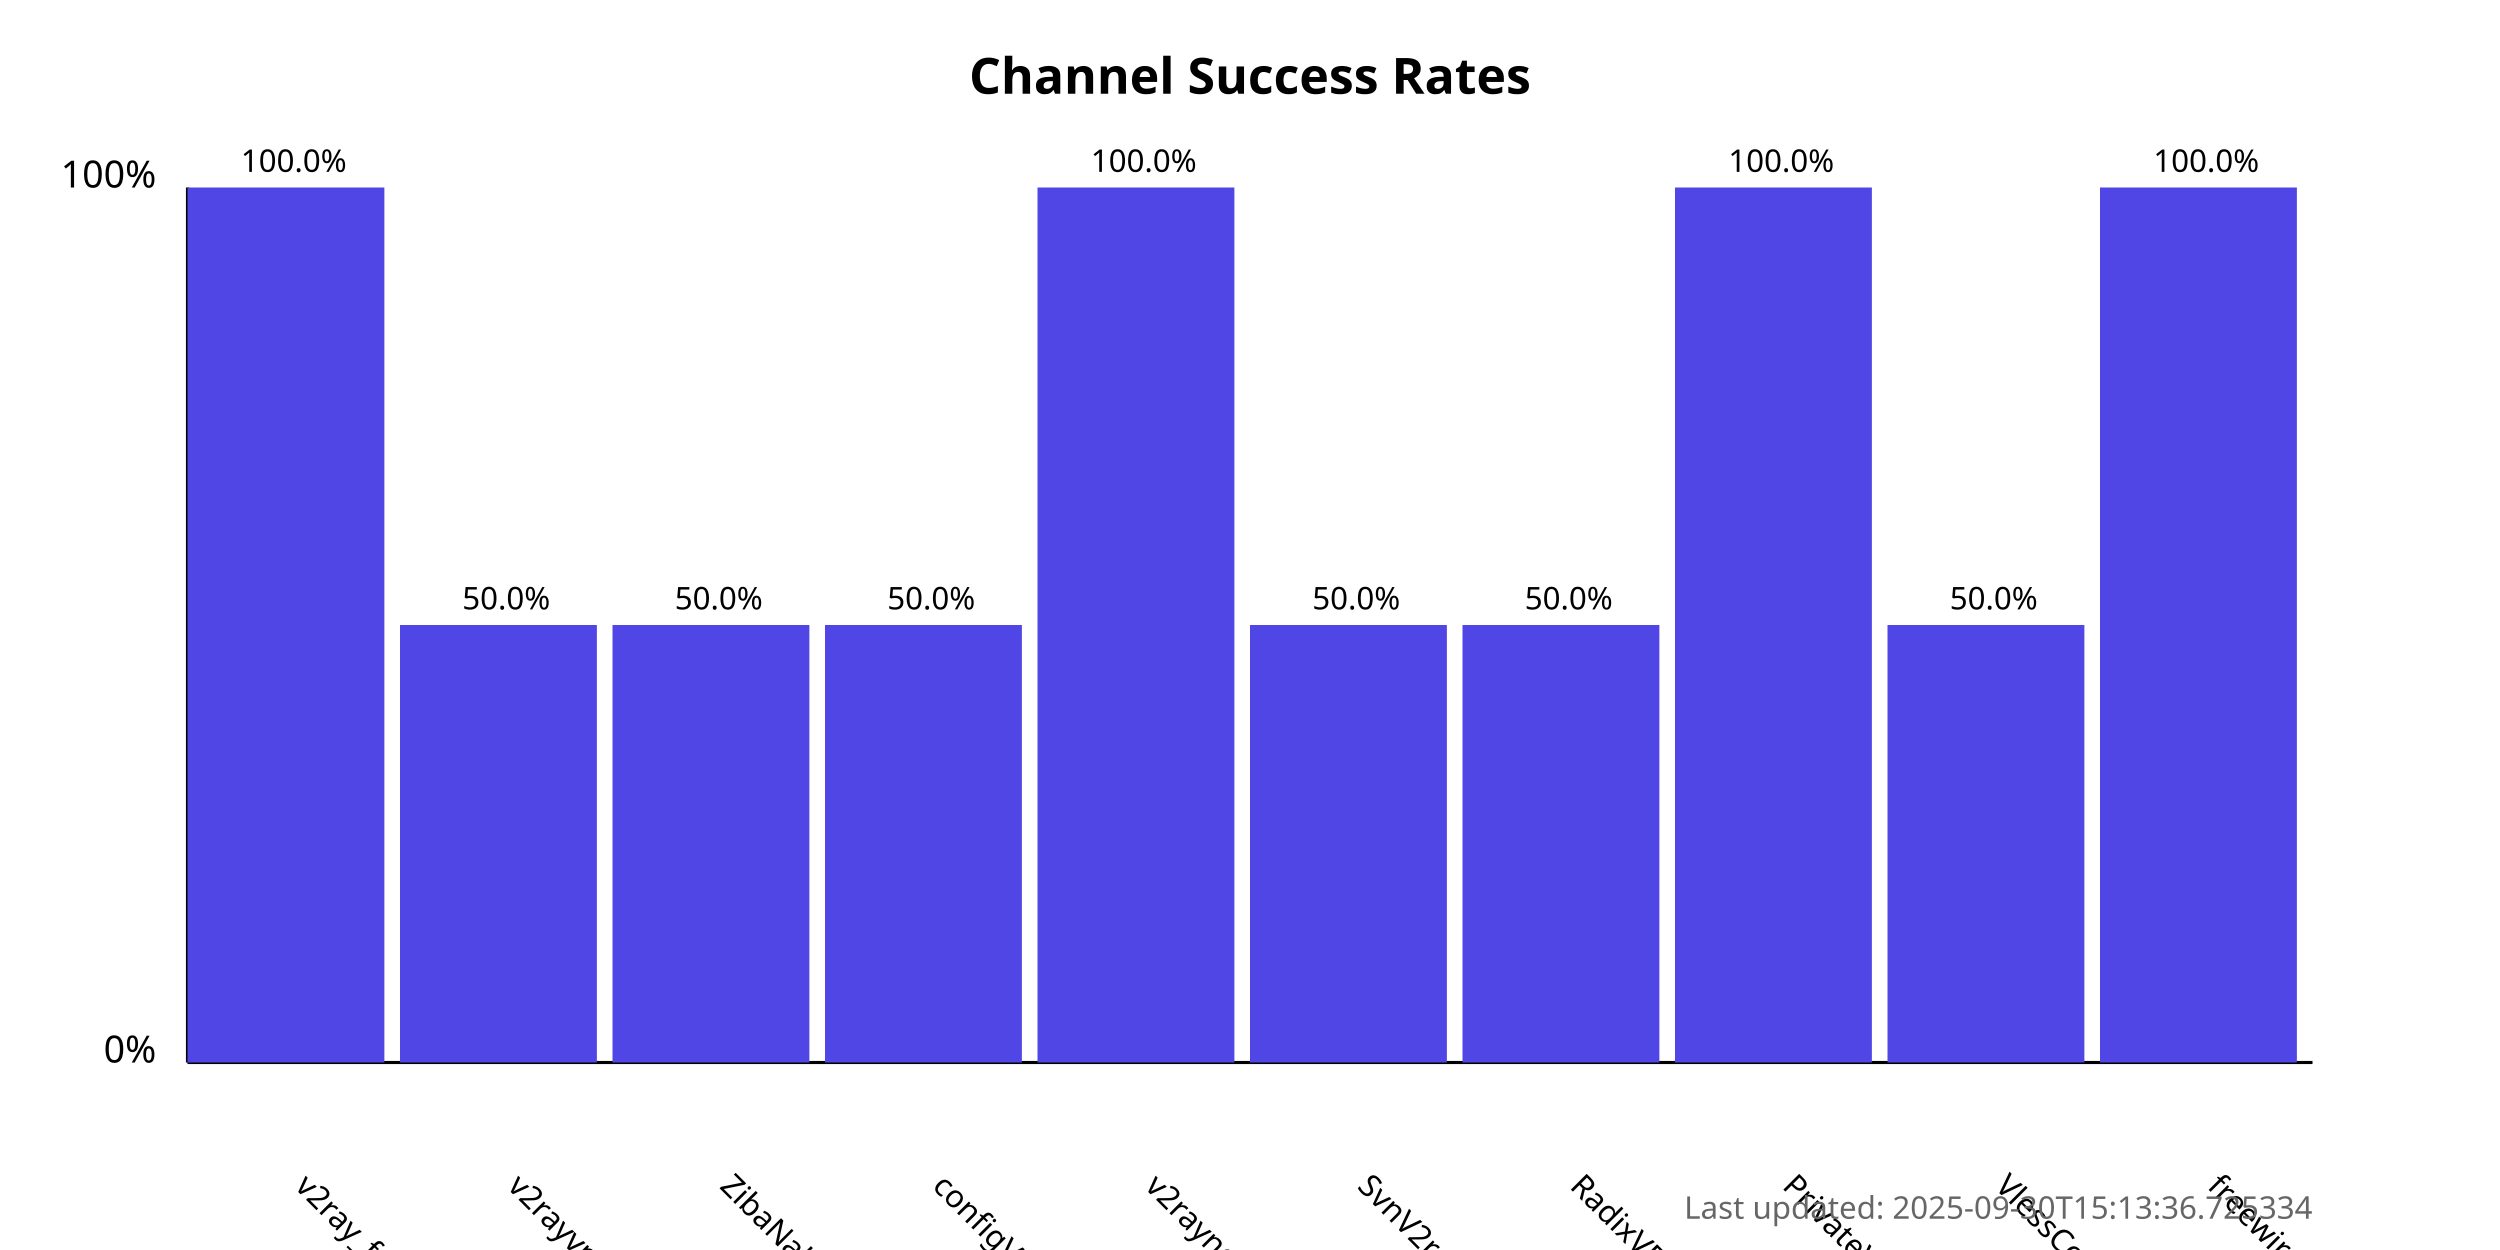
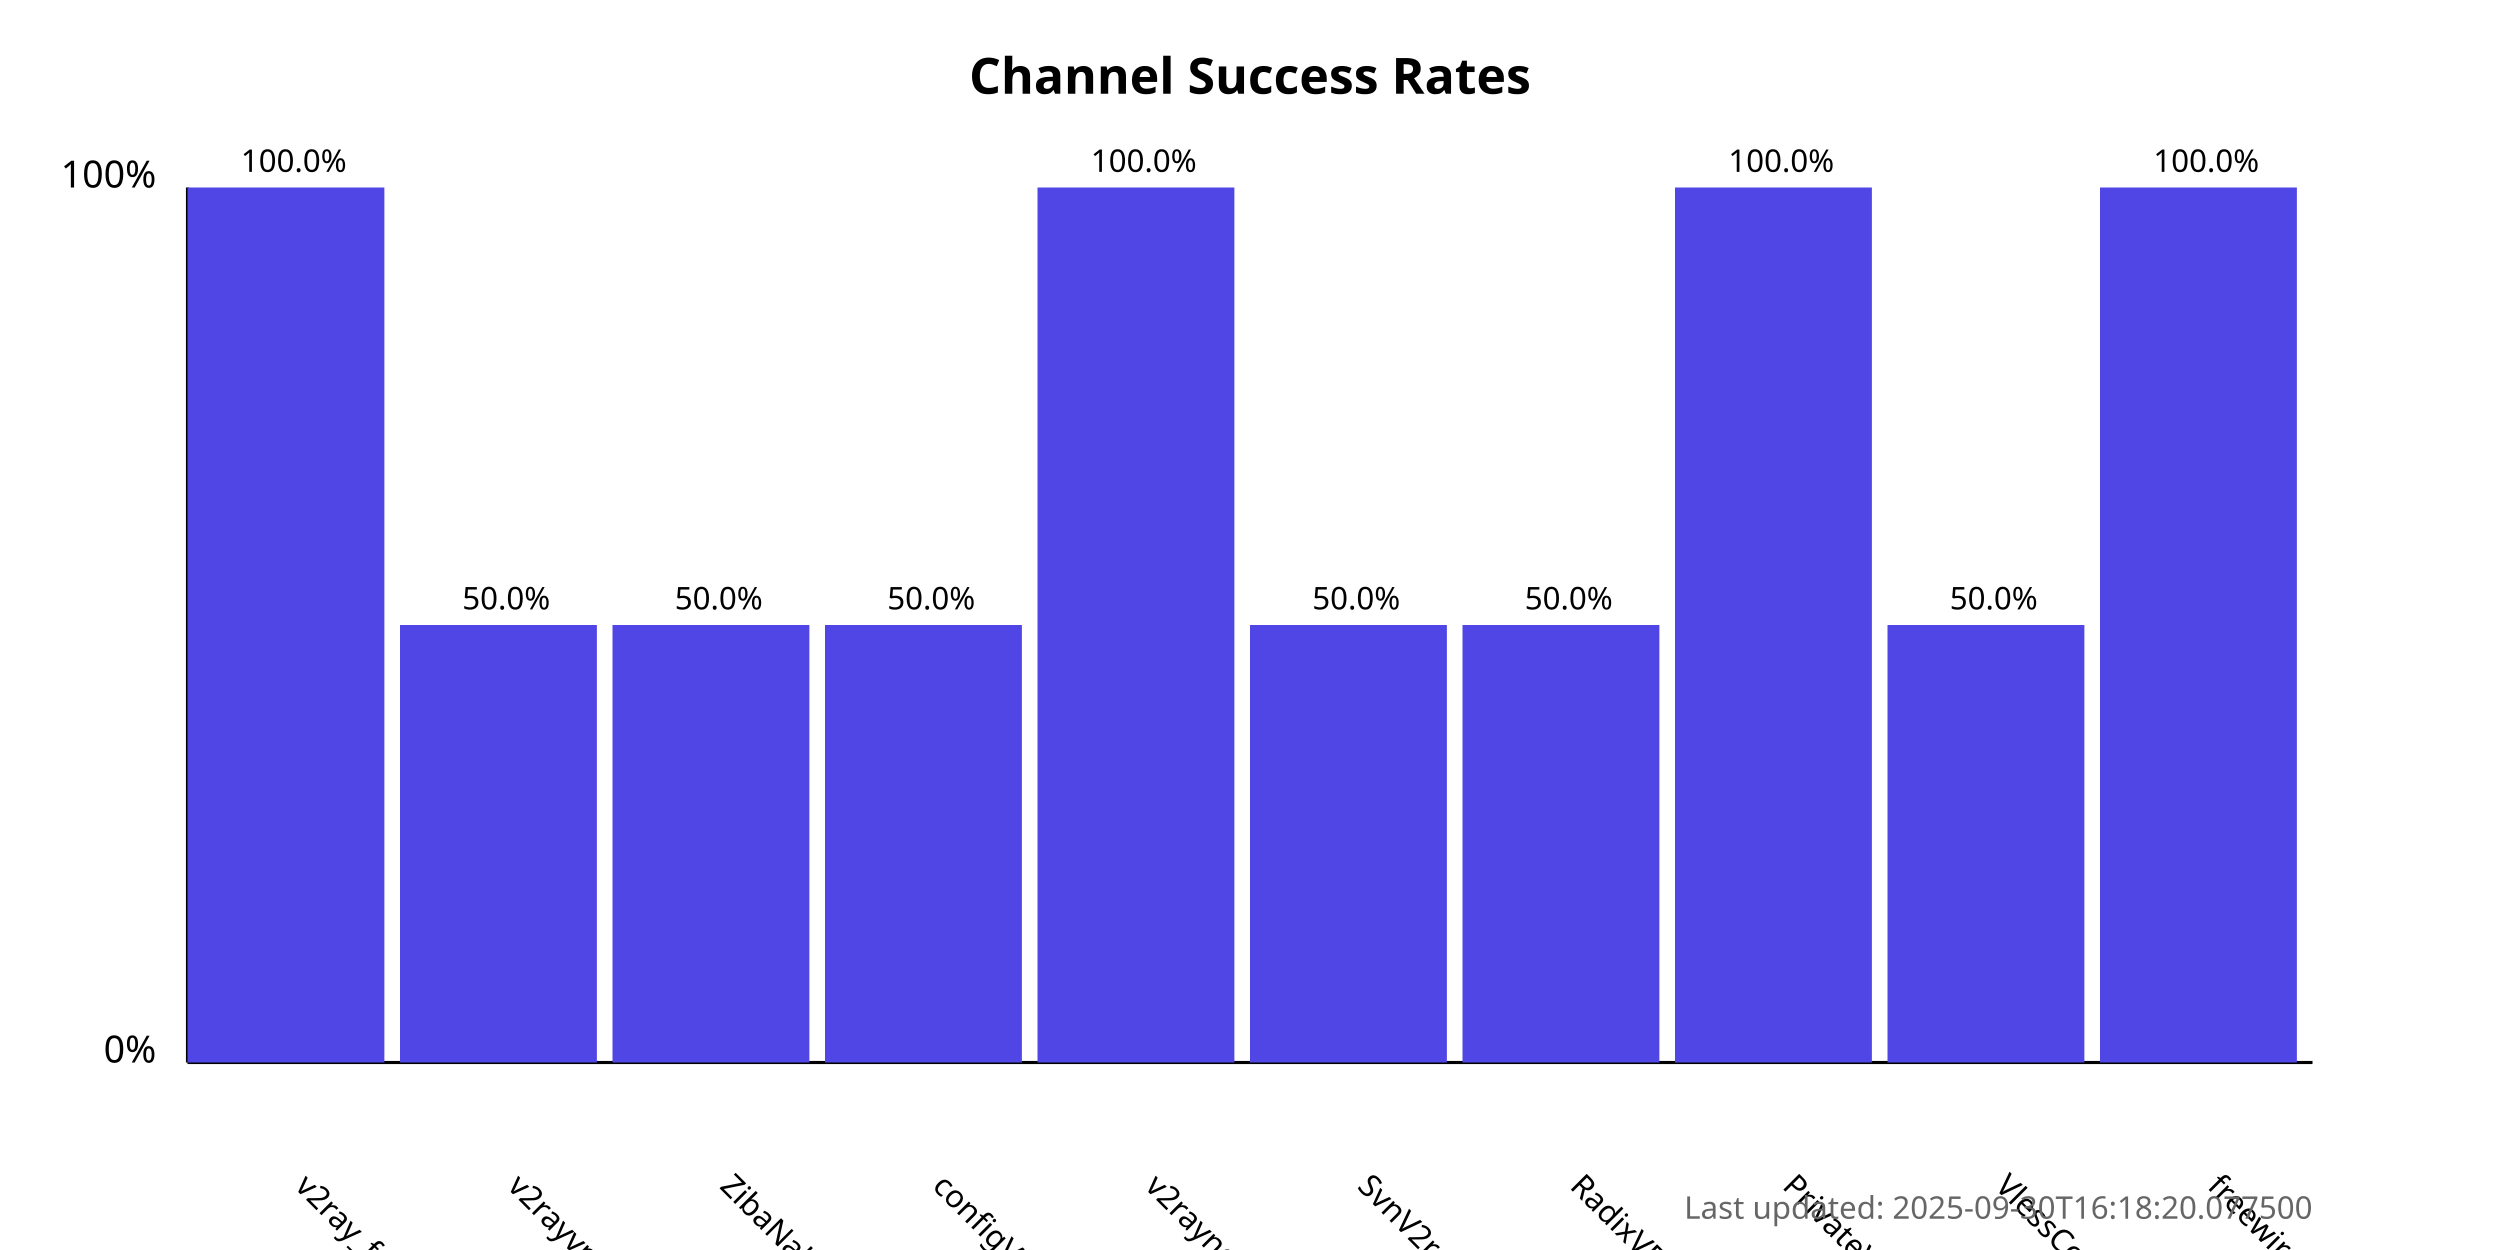
<svg xmlns="http://www.w3.org/2000/svg" width="800" height="400">
  <style>
            .chart-title { font: bold 16px sans-serif; }
            .axis-label { font: 12px sans-serif; }
            .tick-label { font: 10px sans-serif; }
            .bar { fill: #4f46e5; }
            .bar:hover { fill: #6366f1; }
            .timestamp { font: 10px sans-serif; fill: #666; }
        </style>
  <text x="400.0" y="30" text-anchor="middle" class="chart-title">
            Channel Success Rates
        </text>
  <line x1="60" y1="340" x2="60" y2="60" stroke="black" stroke-width="1" />
  <line x1="60" y1="340" x2="740" y2="340" stroke="black" stroke-width="1" />
  <text x="50" y="340" text-anchor="end" class="axis-label">0%</text>
  <text x="50" y="60" text-anchor="end" class="axis-label">100%</text>
  <g>
    <rect x="60" y="60.0" width="63.0" height="280.0" class="bar" />
    <text x="94.0" y="380" transform="rotate(45, 94.0, 380)" text-anchor="start" class="tick-label">
                v2ray_free_conf
            </text>
    <text x="94.0" y="55.0" text-anchor="middle" class="tick-label">
                100.0%
            </text>
  </g>
  <g>
    <rect x="128.0" y="200.0" width="63.0" height="140.0" class="bar" />
    <text x="162.0" y="380" transform="rotate(45, 162.0, 380)" text-anchor="start" class="tick-label">
                v2rayvpno
            </text>
    <text x="162.0" y="195.0" text-anchor="middle" class="tick-label">
                50.0%
            </text>
  </g>
  <g>
    <rect x="196.0" y="200.0" width="63.0" height="140.0" class="bar" />
    <text x="230.0" y="380" transform="rotate(45, 230.0, 380)" text-anchor="start" class="tick-label">
                ZibaNabz
            </text>
    <text x="230.0" y="195.0" text-anchor="middle" class="tick-label">
                50.0%
            </text>
  </g>
  <g>
    <rect x="264.0" y="200.0" width="63.0" height="140.0" class="bar" />
    <text x="298.0" y="380" transform="rotate(45, 298.0, 380)" text-anchor="start" class="tick-label">
                configV2rayForFree
            </text>
    <text x="298.0" y="195.0" text-anchor="middle" class="tick-label">
                50.0%
            </text>
  </g>
  <g>
    <rect x="332.0" y="60.0" width="63.0" height="280.0" class="bar" />
    <text x="366.0" y="380" transform="rotate(45, 366.0, 380)" text-anchor="start" class="tick-label">
                v2rayngvpn
            </text>
    <text x="366.0" y="55.0" text-anchor="middle" class="tick-label">
                100.0%
            </text>
  </g>
  <g>
    <rect x="400.0" y="200.0" width="63.0" height="140.0" class="bar" />
    <text x="434.0" y="380" transform="rotate(45, 434.0, 380)" text-anchor="start" class="tick-label">
                SvnV2ray
            </text>
    <text x="434.0" y="195.0" text-anchor="middle" class="tick-label">
                50.0%
            </text>
  </g>
  <g>
    <rect x="468.0" y="200.0" width="63.0" height="140.0" class="bar" />
    <text x="502.0" y="380" transform="rotate(45, 502.0, 380)" text-anchor="start" class="tick-label">
                RadixVPN
            </text>
    <text x="502.0" y="195.0" text-anchor="middle" class="tick-label">
                50.0%
            </text>
  </g>
  <g>
    <rect x="536.0" y="60.0" width="63.0" height="280.0" class="bar" />
    <text x="570.0" y="380" transform="rotate(45, 570.0, 380)" text-anchor="start" class="tick-label">
                PrivateVPNs
            </text>
    <text x="570.0" y="55.0" text-anchor="middle" class="tick-label">
                100.0%
            </text>
  </g>
  <g>
    <rect x="604.0" y="200.0" width="63.0" height="140.0" class="bar" />
    <text x="638.0" y="380" transform="rotate(45, 638.0, 380)" text-anchor="start" class="tick-label">
                VlessConfig
            </text>
    <text x="638.0" y="195.0" text-anchor="middle" class="tick-label">
                50.0%
            </text>
  </g>
  <g>
    <rect x="672.0" y="60.0" width="63.0" height="280.0" class="bar" />
    <text x="706.0" y="380" transform="rotate(45, 706.0, 380)" text-anchor="start" class="tick-label">
                freewireguard
            </text>
    <text x="706.0" y="55.0" text-anchor="middle" class="tick-label">
                100.0%
            </text>
  </g>
  <text x="740" y="390" text-anchor="end" class="timestamp">
-             Last updated: 2025-09-30T15:13:36.725334
+             Last updated: 2025-09-30T16:18:20.077500
        </text>
</svg>
